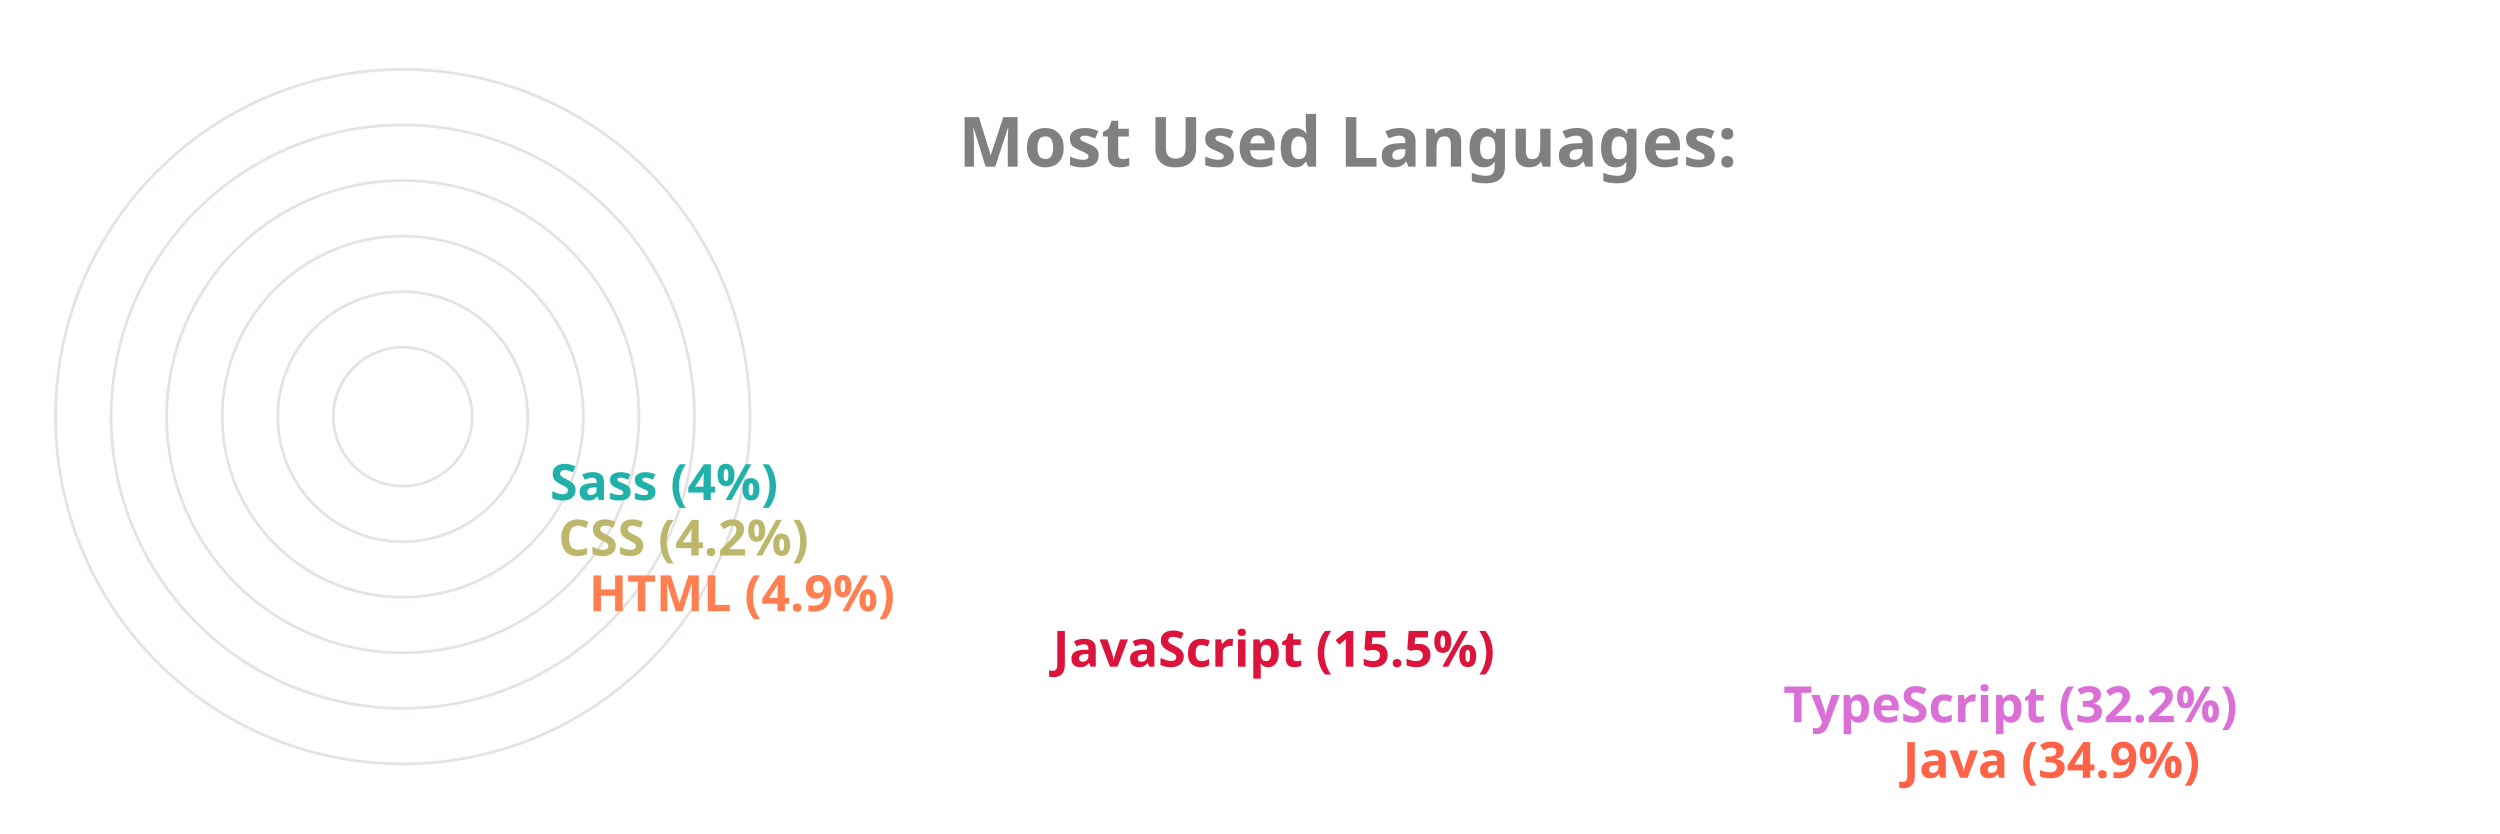
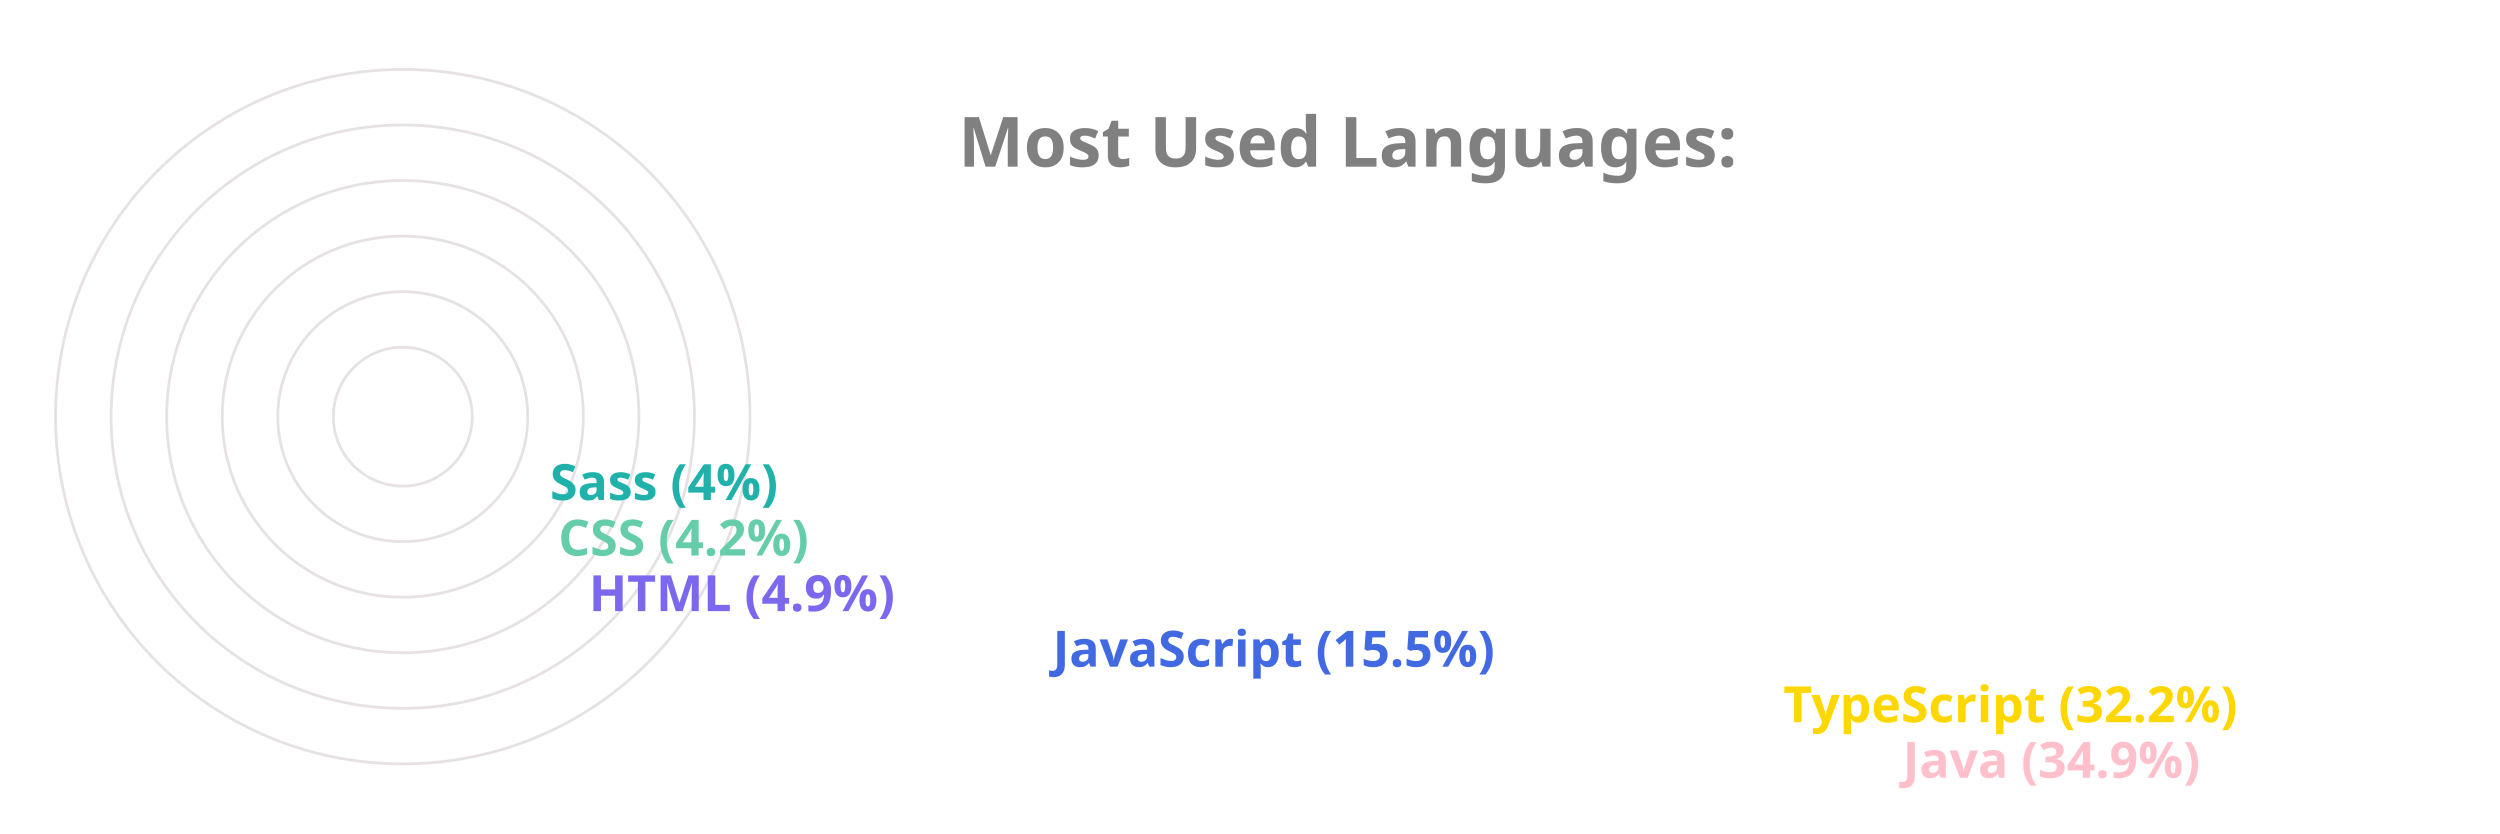
<svg xmlns="http://www.w3.org/2000/svg" viewBox="0 0 650 300" height="200px" width="600px">
  <style>
		.label {
			font: bold 25px sans-serif;
			color: #404040;
			-webkit-text-stroke: 1px white;
	  	}
		.name {
			font: bold 18px sans-serif;
			color: #404040;
	  	}

		.line {
			stroke-dasharray: 1000;
			stroke-dashoffset: 1000;
			animation: dash 3.5s ease-in-out forwards;	
			animation-iteration-count: infinite;
			animation-direction: alternate-reverse;
		}

		.path {
			stroke-dasharray: 1000;
			stroke-dashoffset: 1000;
			animation: dash 3.5s ease-in-out forwards;	
			animation-iteration-count: infinite;
			animation-direction: alternate-reverse;
		}
		  
		@keyframes dash {
			to {
				stroke-dashoffset: 0;
			}
		}

	</style>
  <g stroke="#E6E2E1" fill="none" stroke-width="1">
    <circle cx="20" cy="150" r="125" />
    <circle cx="20" cy="150" r="105" />
    <circle cx="20" cy="150" r="85" />
    <circle cx="20" cy="150" r="65" />
    <circle cx="20" cy="150" r="45" />
    <circle cx="20" cy="150" r="25" />
  </g>
  <g fill="none" stroke-width="20" class="line">
-     <line x2="550" y2="275" x1="20" y1="275" stroke="Tomato" />
-     <line x2="507" y2="255" x1="20" y1="255" stroke="Orchid" />
-     <line x2="244" y2="235" x1="20" y1="235" stroke="Crimson" />
-     <line x2="77" y2="215" x1="20" y1="215" stroke="Coral" />
-     <line x2="66" y2="195" x1="20" y1="195" stroke="DarkKhaki" />
+     <line x2="550" y2="275" x1="20" y1="275" stroke="Pink" />
+     <line x2="507" y2="255" x1="20" y1="255" stroke="Gold" />
+     <line x2="244" y2="235" x1="20" y1="235" stroke="RoyalBlue" />
+     <line x2="77" y2="215" x1="20" y1="215" stroke="MediumSlateBlue" />
+     <line x2="66" y2="195" x1="20" y1="195" stroke="MediumAquaMarine" />
    <line x2="63" y2="175" x1="20" y1="175" stroke="LightSeaGreen" />
  </g>
  <g fill="none" stroke-width="20" stroke-linecap="round" class="path">
-     <path d="M 20 275 A 125 125 45 0 1 -82 78" stroke="Tomato" />
-     <path d="M 20 255 A 105 105 45 0 1 -69 94" stroke="Orchid" />
-     <path d="M 20 235 A 85 85 45 0 1 -61 126" stroke="Crimson" />
-     <path d="M 20 215 A 65 65 45 0 1 -44 144" stroke="Coral" />
-     <path d="M 20 195 A 45 45 45 0 1 -24 146" stroke="DarkKhaki" />
+     <path d="M 20 275 A 125 125 45 0 1 -82 78" stroke="Pink" />
+     <path d="M 20 255 A 105 105 45 0 1 -69 94" stroke="Gold" />
+     <path d="M 20 235 A 85 85 45 0 1 -61 126" stroke="RoyalBlue" />
+     <path d="M 20 215 A 65 65 45 0 1 -44 144" stroke="MediumSlateBlue" />
+     <path d="M 20 195 A 45 45 45 0 1 -24 146" stroke="MediumAquaMarine" />
    <path d="M 20 175 A 25 25 45 0 1 -4 148" stroke="LightSeaGreen" />
  </g>
  <g class="name">
-     <text x="560" y="280" fill="Tomato">Java (34.9%)</text>
-     <text x="517" y="260" fill="Orchid">TypeScript (32.2%)</text>
-     <text x="254" y="240" fill="Crimson">JavaScript (15.5%)</text>
-     <text x="87" y="220" fill="Coral">HTML (4.9%)</text>
-     <text x="76" y="200" fill="DarkKhaki">CSS (4.2%)</text>
+     <text x="560" y="280" fill="Pink">Java (34.9%)</text>
+     <text x="517" y="260" fill="Gold">TypeScript (32.2%)</text>
+     <text x="254" y="240" fill="RoyalBlue">JavaScript (15.5%)</text>
+     <text x="87" y="220" fill="MediumSlateBlue">HTML (4.9%)</text>
+     <text x="76" y="200" fill="MediumAquaMarine">CSS (4.2%)</text>
    <text x="73" y="180" fill="LightSeaGreen">Sass (4%)</text>
  </g>
  <g class="label">
    <text x="220" y="60" fill="grey">Most Used Languages:</text>
  </g>
</svg>
